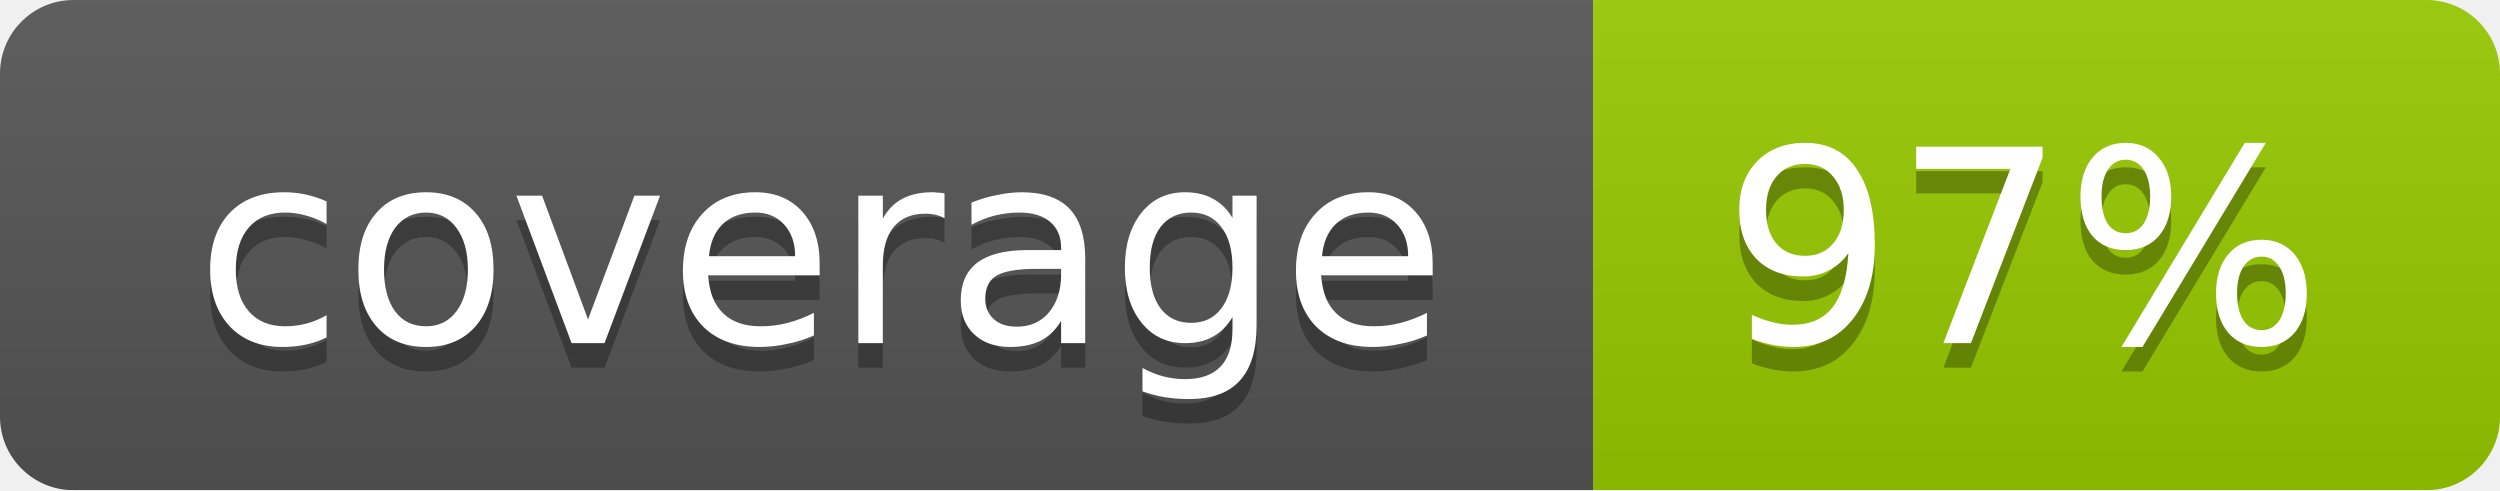
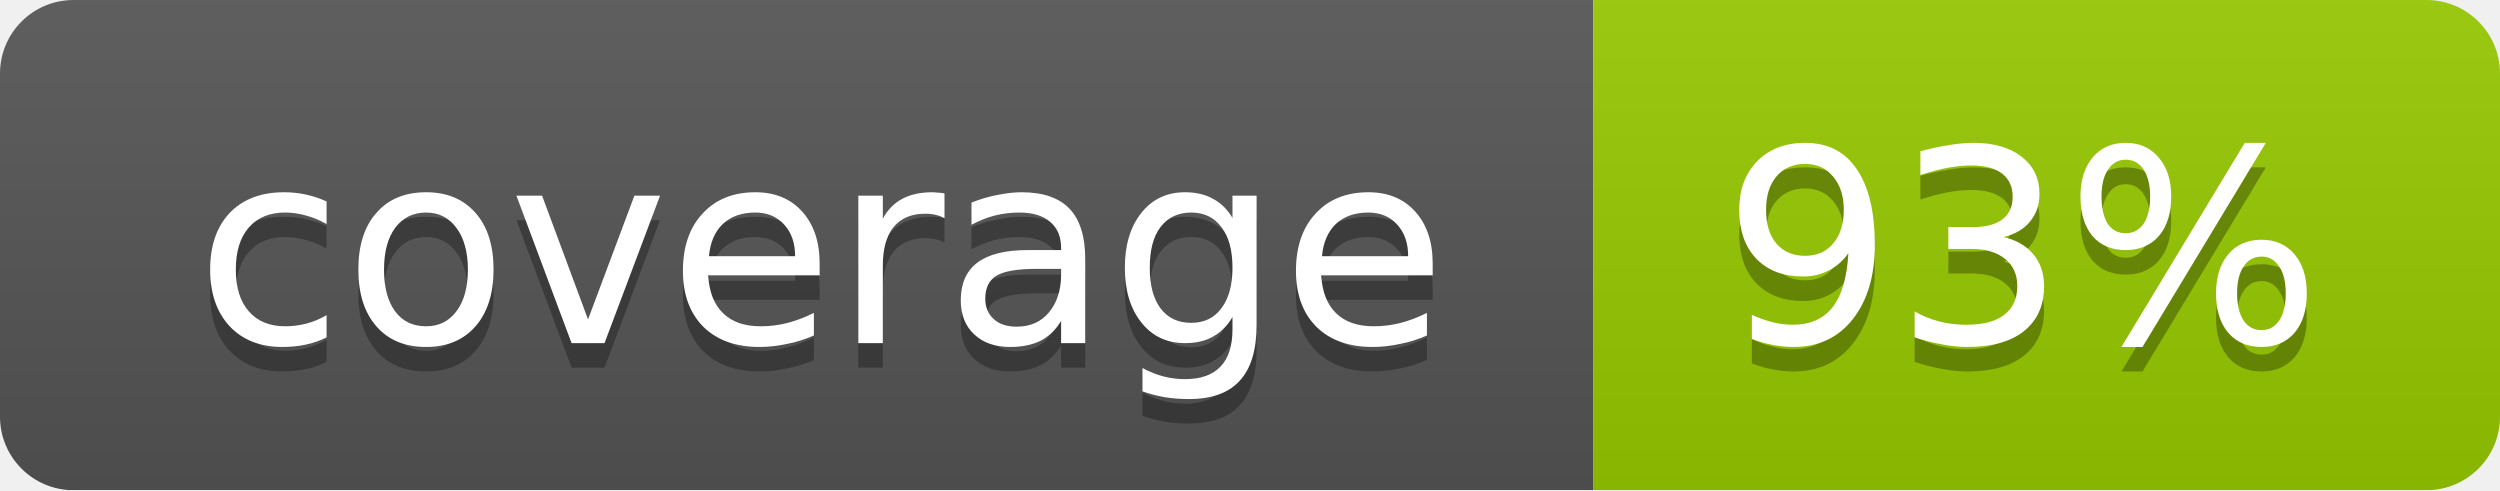
<svg xmlns="http://www.w3.org/2000/svg" width="102" height="20">
  <linearGradient id="smooth" x2="0" y2="100%">
    <stop offset="0" stop-color="#bbb" stop-opacity=".1" />
    <stop offset="1" stop-opacity=".1" />
  </linearGradient>
  <mask id="round">
    <rect width="102" height="20" rx="3" fill="#fff" />
  </mask>
  <g mask="url(#round)">
    <rect width="65" height="20" fill="#555" />
    <rect x="65" width="37" height="20" fill="#97ca00" />
    <rect width="102" height="20" fill="url(#smooth)" />
  </g>
  <g fill="#fff" text-anchor="middle" font-family="DejaVu Sans,Verdana,Geneva,sans-serif" font-size="11">
    <text x="33.5" y="15" fill="#010101" fill-opacity=".3">coverage</text>
    <text x="33.5" y="14">coverage</text>
-     <text x="82.5" y="15" fill="#010101" fill-opacity=".3">97%</text>
-     <text x="82.5" y="14">97%</text>
+     <text x="82.5" y="15" fill="#010101" fill-opacity=".3">93%</text>
+     <text x="82.5" y="14">93%</text>
  </g>
</svg>
